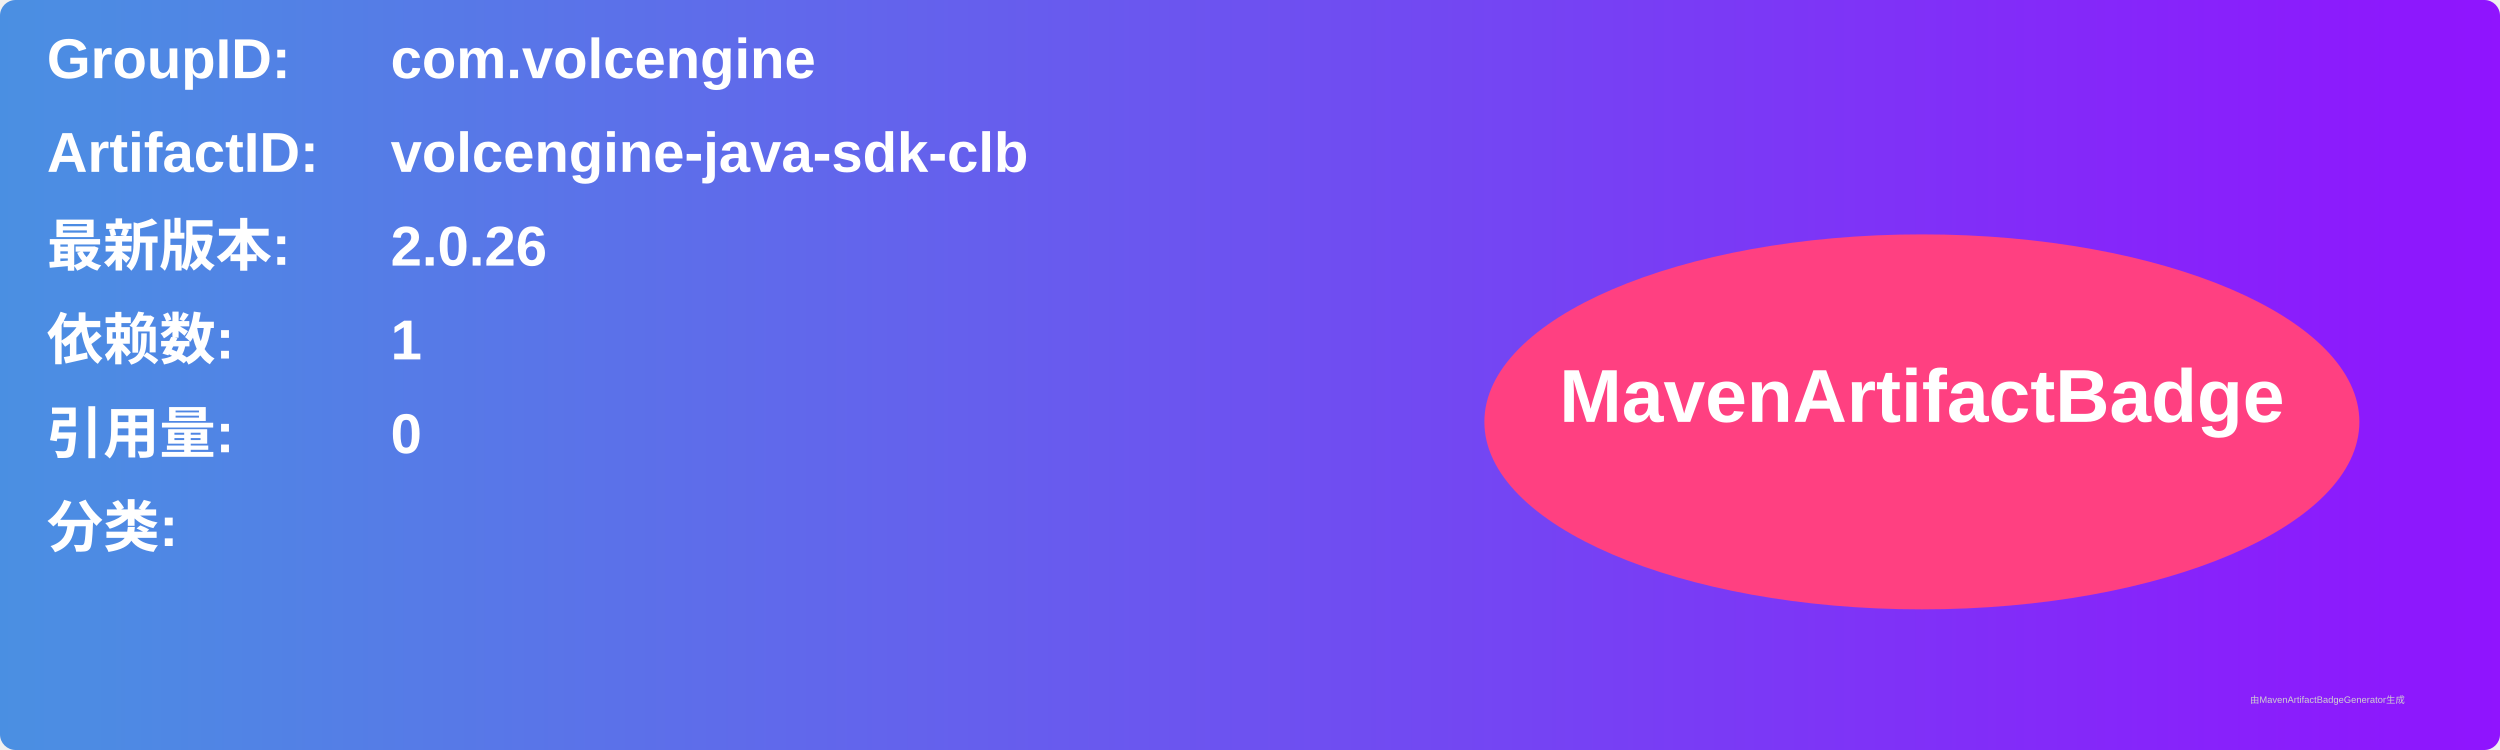
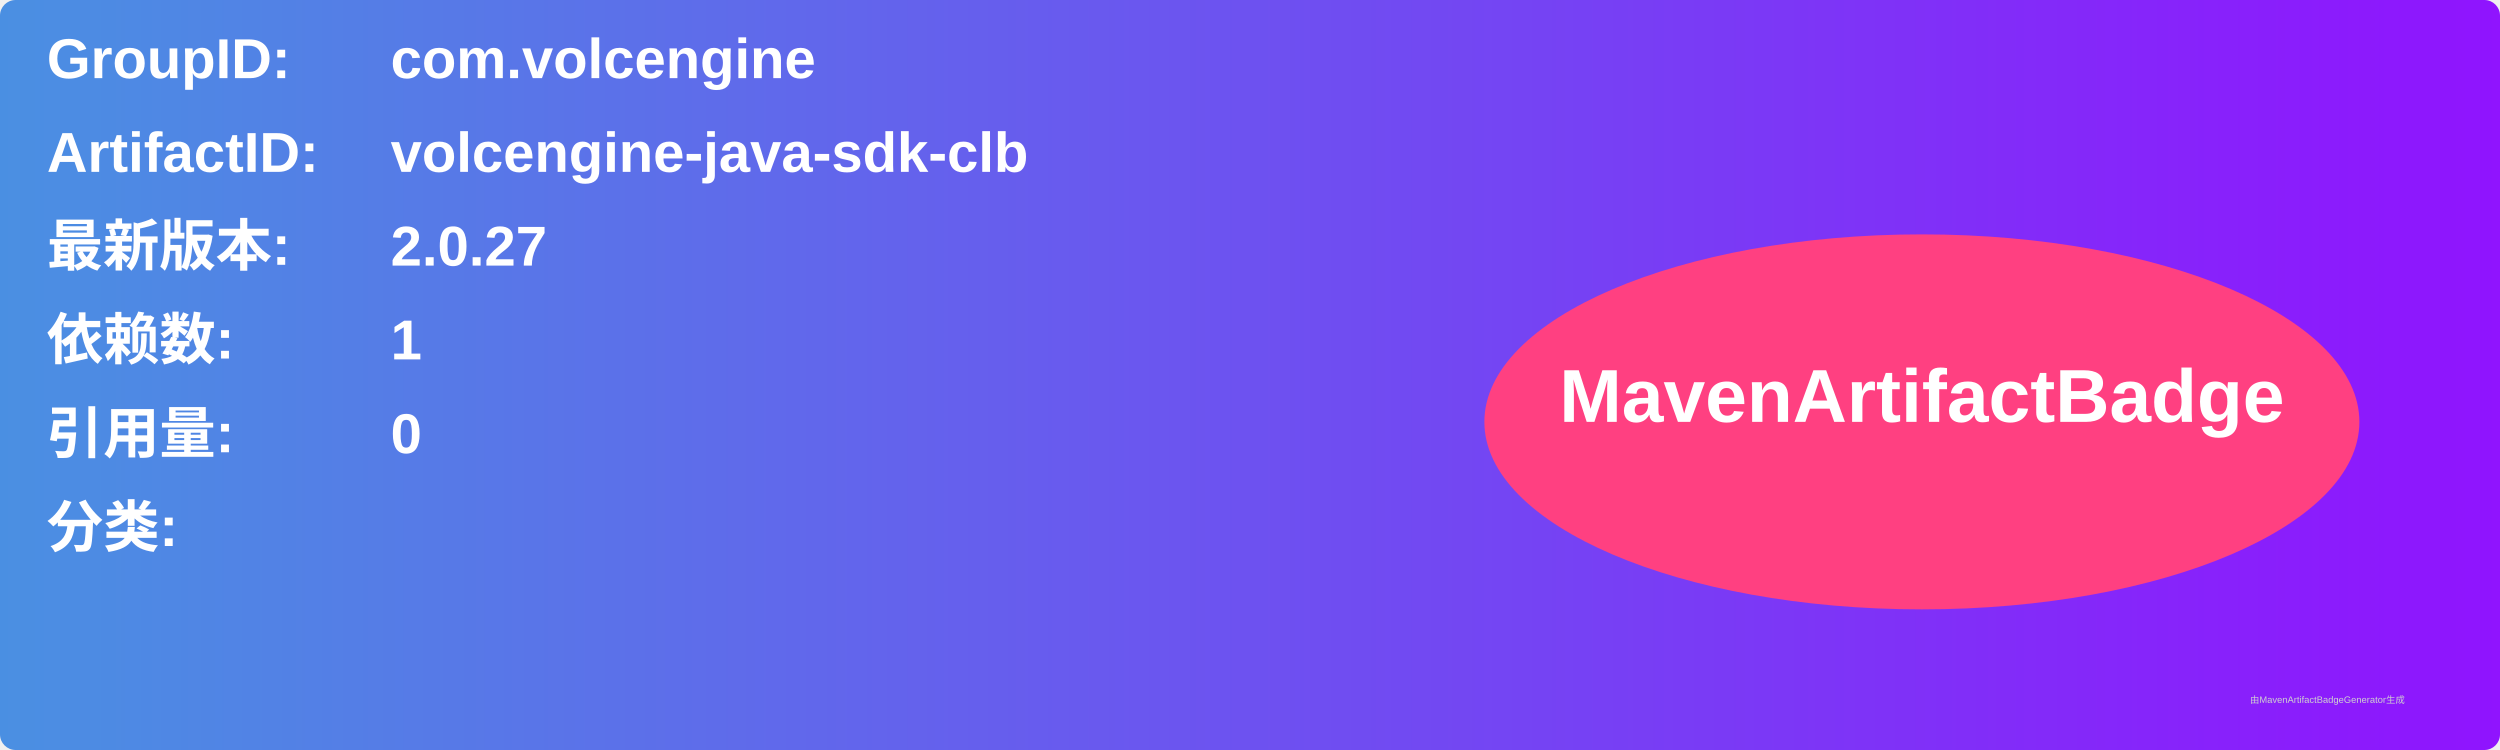
<svg xmlns="http://www.w3.org/2000/svg" width="800" height="240" viewBox="0 0 800 240">
  <linearGradient id="grad" x1="0%" y1="0%" x2="100%" y2="0%">
    <stop offset="0%" stop-color="#4a90e2" />
    <stop offset="100%" stop-color="#9013fe" />
  </linearGradient>
  <rect width="100%" height="100%" rx="5" ry="5" fill="url(#grad)" />
  <g transform="translate(15, 15)">
    <text x="0" y="10" font-family="Arial" font-size="18" fill="white" font-weight="bold" width="260">GroupID:</text>
    <text x="110" y="10" font-family="Arial" font-size="18" fill="white" font-weight="bold" width="460">com.volcengine</text>
    <text x="0" y="40" font-family="Arial" font-size="18" fill="white" font-weight="bold" width="260">ArtifactID:</text>
    <text x="110" y="40" font-family="Arial" font-size="18" fill="white" font-weight="bold" width="460">volcengine-java-sdk-clb</text>
    <text x="0" y="70" font-family="Arial" font-size="18" fill="white" font-weight="bold">最新版本:</text>
    <text x="110" y="70" font-family="Arial" font-size="18" fill="white" font-weight="bold">
-       <tspan font-weight="bold">2.0.26</tspan>
+       <tspan font-weight="bold">2.0.27</tspan>
    </text>
    <text x="0" y="100" font-family="Arial" font-size="18" fill="white" font-weight="bold">依赖数: </text>
    <text x="110" y="100" font-family="Arial" font-size="18" fill="white">
      <tspan font-weight="bold">1</tspan>
    </text>
    <text x="0" y="130" font-family="Arial" font-size="18" fill="white" font-weight="bold">引用量: </text>
    <text x="110" y="130" font-family="Arial" font-size="18" fill="white">
      <tspan font-weight="bold">0</tspan>
    </text>
    <text x="0" y="160" font-family="Arial" font-size="18" fill="white" font-weight="bold">分类:</text>
    <text x="10" y="190" font-family="Arial" font-size="10" fill="white">
      <tspan font-weight="bold" />
    </text>
    <ellipse cx="600" cy="120" rx="140" ry="60" fill="#ff4081" />
    <text x="600" y="120" text-anchor="middle" font-family="Arial" font-size="24" fill="white" font-weight="bold">MavenArtifactBadge</text>
  </g>
  <text x="720" y="225" font-family="Arial" font-size="3" fill="#d0d0d0">由MavenArtifactBadgeGenerator生成</text>
</svg>
